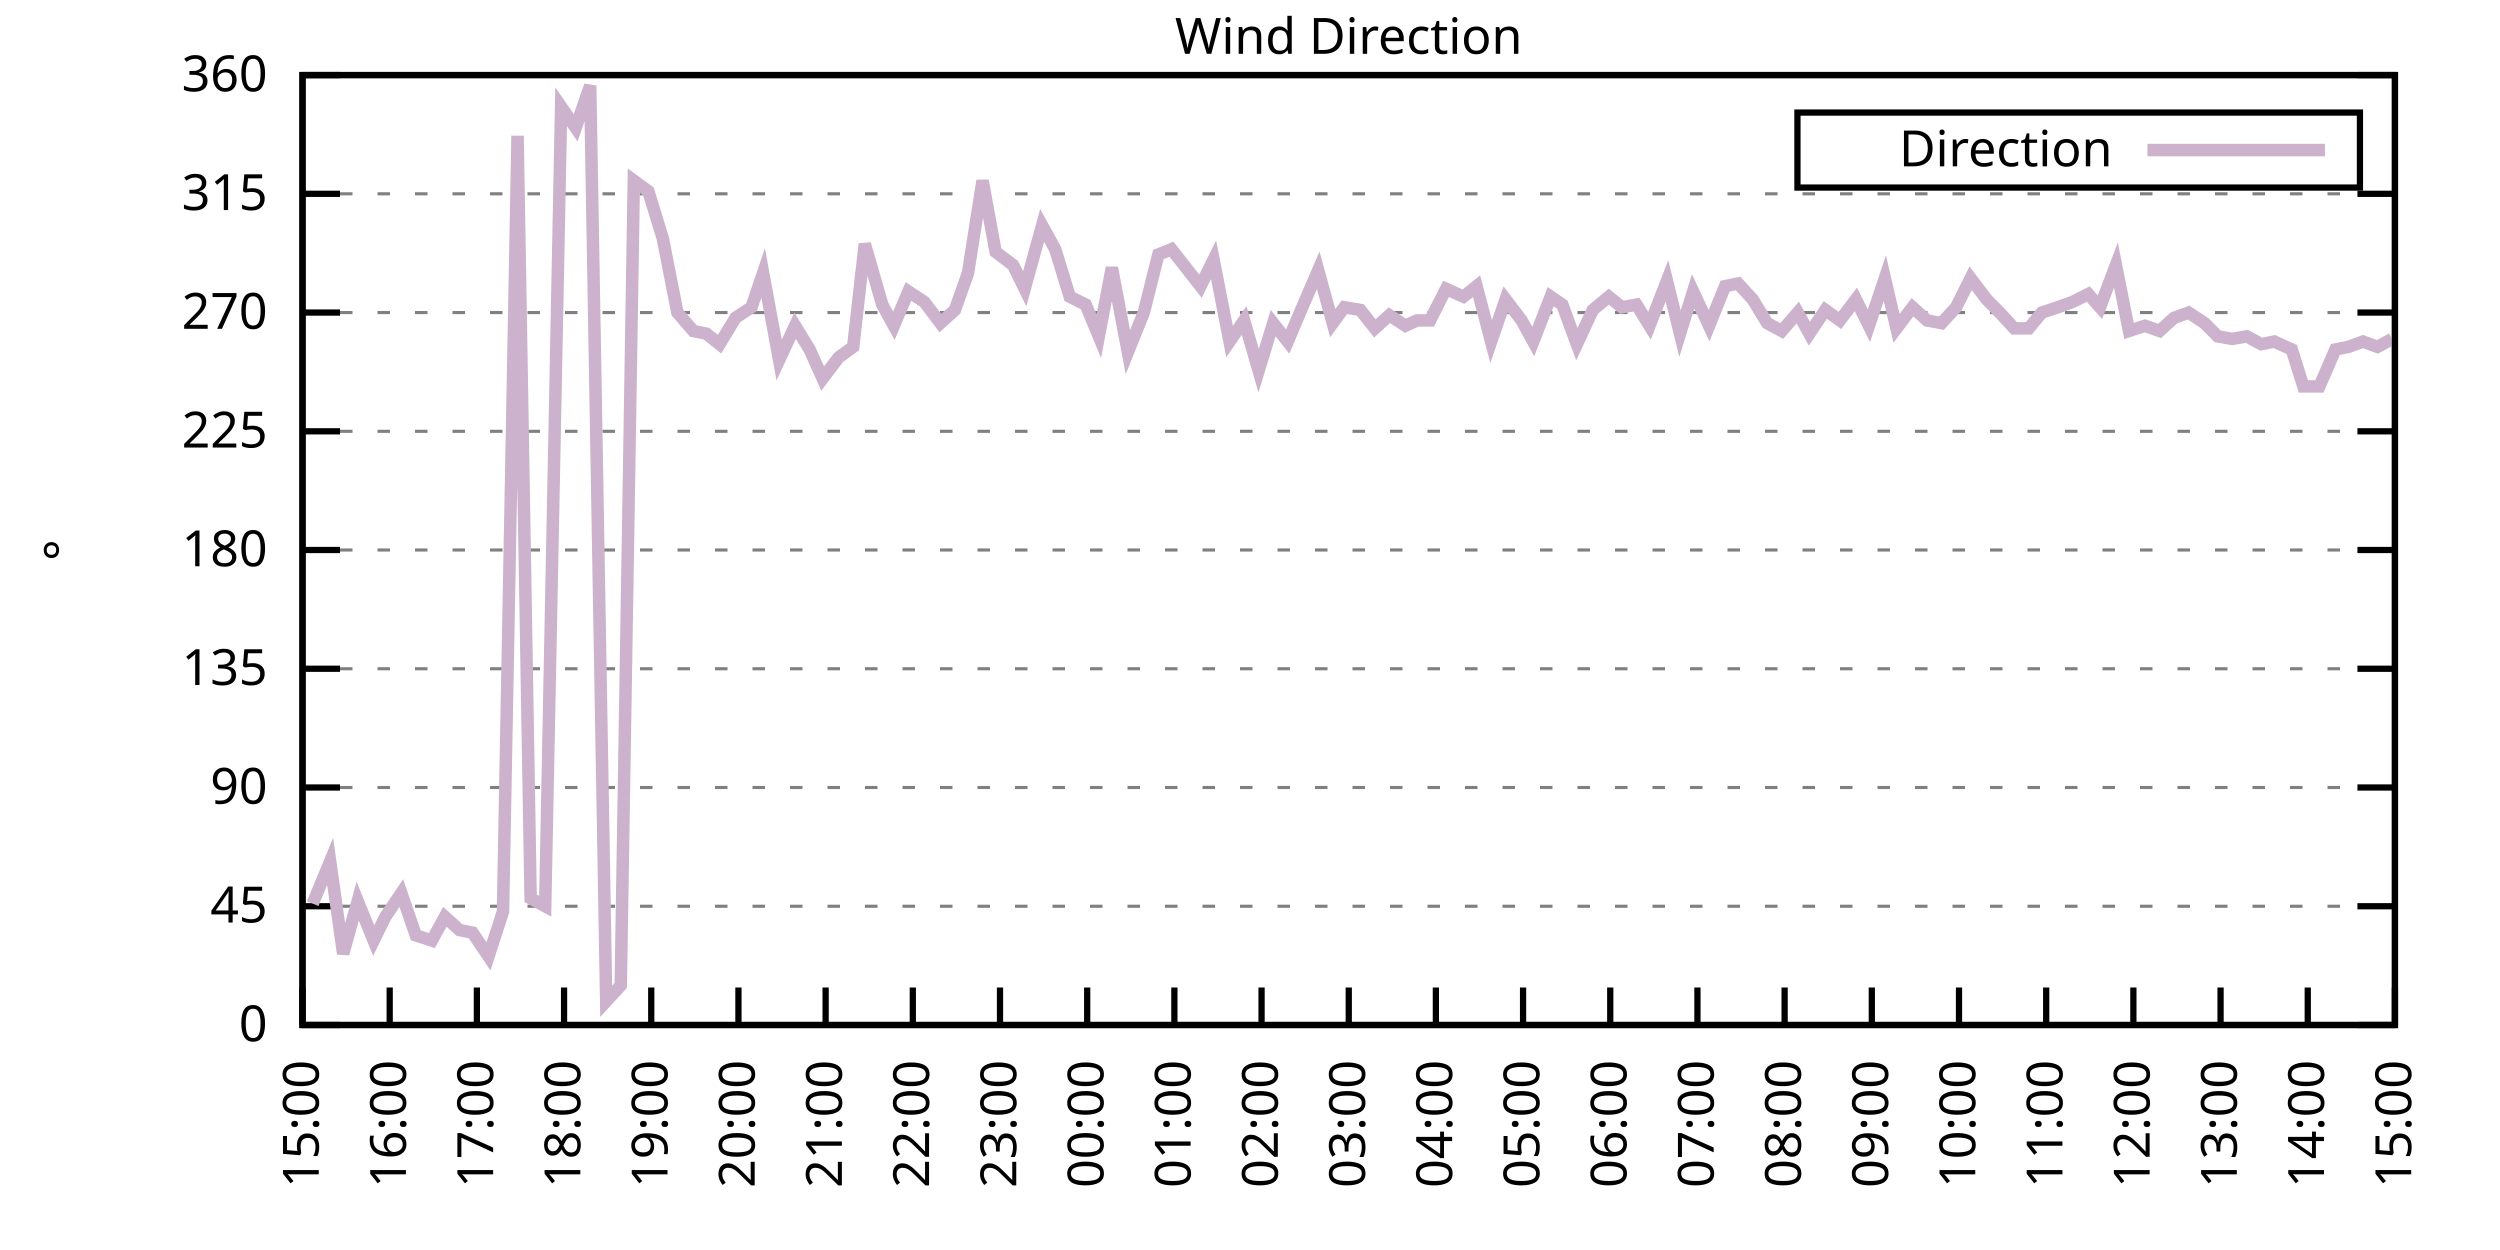
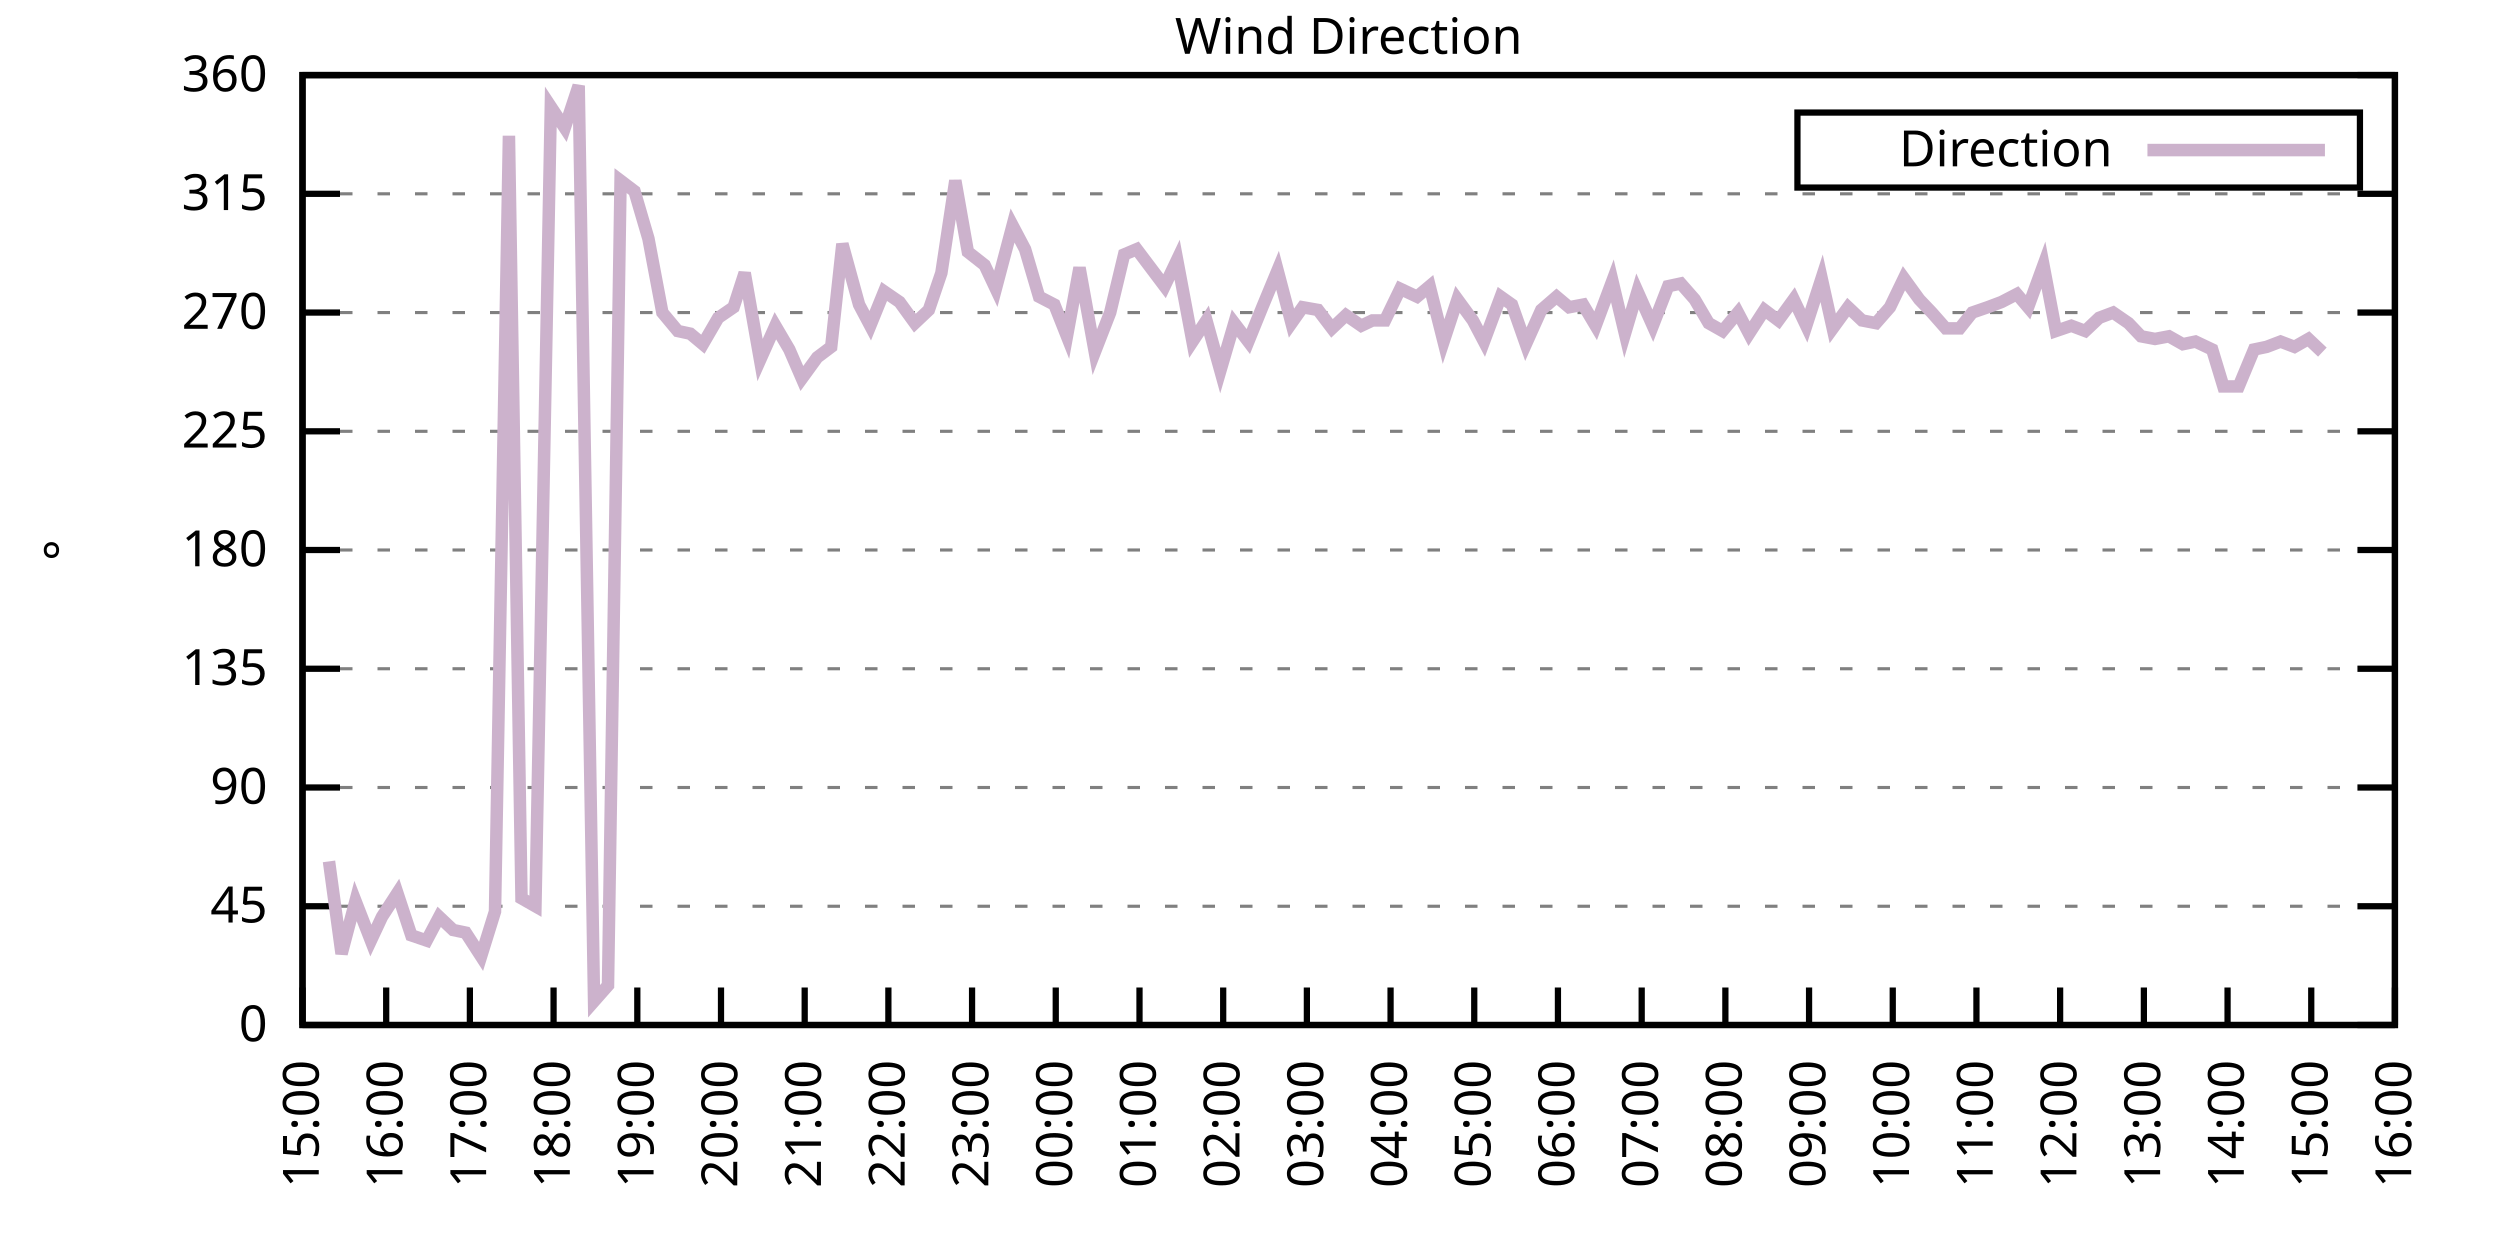
<svg xmlns="http://www.w3.org/2000/svg" xmlns:xlink="http://www.w3.org/1999/xlink" width="400" height="200" viewBox="0 0 400 200">
  <g id="gnuplot_canvas">
    <rect x="0" y="0" width="400" height="200" fill="none" />
    <defs>
      <circle id="gpDot" r="0.5" stroke-width="0.5" stroke="currentColor" />
      <path id="gpPt0" stroke-width="0.333" stroke="currentColor" d="M-1,0 h2 M0,-1 v2" />
      <path id="gpPt1" stroke-width="0.333" stroke="currentColor" d="M-1,-1 L1,1 M1,-1 L-1,1" />
      <path id="gpPt2" stroke-width="0.333" stroke="currentColor" d="M-1,0 L1,0 M0,-1 L0,1 M-1,-1 L1,1 M-1,1 L1,-1" />
      <rect id="gpPt3" stroke-width="0.333" stroke="currentColor" x="-1" y="-1" width="2" height="2" />
      <rect id="gpPt4" stroke-width="0.333" stroke="currentColor" fill="currentColor" x="-1" y="-1" width="2" height="2" />
      <circle id="gpPt5" stroke-width="0.333" stroke="currentColor" cx="0" cy="0" r="1" />
      <use xlink:href="#gpPt5" id="gpPt6" fill="currentColor" stroke="none" />
      <path id="gpPt7" stroke-width="0.333" stroke="currentColor" d="M0,-1.33 L-1.33,0.67 L1.33,0.67 z" />
      <use xlink:href="#gpPt7" id="gpPt8" fill="currentColor" stroke="none" />
      <use xlink:href="#gpPt7" id="gpPt9" stroke="currentColor" transform="rotate(180)" />
      <use xlink:href="#gpPt9" id="gpPt10" fill="currentColor" stroke="none" />
      <use xlink:href="#gpPt3" id="gpPt11" stroke="currentColor" transform="rotate(45)" />
      <use xlink:href="#gpPt11" id="gpPt12" fill="currentColor" stroke="none" />
      <path id="gpPt13" stroke-width="0.333" stroke="currentColor" d="M0,1.330 L1.265,0.411 L0.782,-1.067 L-0.782,-1.076 L-1.265,0.411 z" />
      <use xlink:href="#gpPt13" id="gpPt14" fill="currentColor" stroke="none" />
      <filter id="textbox" filterUnits="objectBoundingBox" x="0" y="0" height="1" width="1">
        <feFlood flood-color="white" flood-opacity="1" result="bgnd" />
        <feComposite in="SourceGraphic" in2="bgnd" operator="atop" />
      </filter>
      <filter id="greybox" filterUnits="objectBoundingBox" x="0" y="0" height="1" width="1">
        <feFlood flood-color="lightgrey" flood-opacity="1" result="grey" />
        <feComposite in="SourceGraphic" in2="grey" operator="atop" />
      </filter>
    </defs>
    <g fill="none" color="white" stroke="currentColor" stroke-width="1.00" stroke-linecap="butt" stroke-linejoin="miter">
</g>
    <g fill="none" color="black" stroke="currentColor" stroke-width="1.00" stroke-linecap="butt" stroke-linejoin="miter">
      <g stroke="none" shape-rendering="crispEdges">
        <polygon fill="rgb(255, 255, 255)" points="48.40,164.00 383.18,164.00 383.18,12.02 48.40,12.02 " />
      </g>
    </g>
    <g fill="none" color="black" stroke="currentColor" stroke-width="1.00" stroke-linecap="butt" stroke-linejoin="miter">
</g>
    <g fill="none" color="black" stroke="black" stroke-width="0.50" stroke-linecap="butt" stroke-linejoin="miter">
</g>
    <g fill="none" color="gray" stroke="currentColor" stroke-width="0.50" stroke-linecap="butt" stroke-linejoin="miter">
      <path stroke="gray" stroke-dasharray="2,4" class="gridline" d="M48.40,164.00 L383.19,164.00  " />
    </g>
    <g fill="none" color="gray" stroke="gray" stroke-width="1.00" stroke-linecap="butt" stroke-linejoin="miter">
</g>
    <g fill="none" color="black" stroke="currentColor" stroke-width="1.00" stroke-linecap="butt" stroke-linejoin="miter">
      <path stroke="black" d="M48.40,164.00 L54.40,164.00 M383.19,164.00 L377.19,164.00  " />
      <g transform="translate(42.80,166.60)" stroke="none" fill="black" font-family="Sans" font-size="8.00" text-anchor="end">
        <text>
          <tspan font-family="Sans"> 0</tspan>
        </text>
      </g>
    </g>
    <g fill="none" color="black" stroke="currentColor" stroke-width="1.00" stroke-linecap="butt" stroke-linejoin="miter">
</g>
    <g fill="none" color="black" stroke="black" stroke-width="0.50" stroke-linecap="butt" stroke-linejoin="miter">
</g>
    <g fill="none" color="gray" stroke="currentColor" stroke-width="0.50" stroke-linecap="butt" stroke-linejoin="miter">
      <path stroke="gray" stroke-dasharray="2,4" class="gridline" d="M48.40,145.00 L383.19,145.00  " />
    </g>
    <g fill="none" color="gray" stroke="gray" stroke-width="1.00" stroke-linecap="butt" stroke-linejoin="miter">
</g>
    <g fill="none" color="black" stroke="currentColor" stroke-width="1.00" stroke-linecap="butt" stroke-linejoin="miter">
      <path stroke="black" d="M48.40,145.00 L54.40,145.00 M383.19,145.00 L377.19,145.00  " />
      <g transform="translate(42.80,147.60)" stroke="none" fill="black" font-family="Sans" font-size="8.00" text-anchor="end">
        <text>
          <tspan font-family="Sans"> 45</tspan>
        </text>
      </g>
    </g>
    <g fill="none" color="black" stroke="currentColor" stroke-width="1.00" stroke-linecap="butt" stroke-linejoin="miter">
</g>
    <g fill="none" color="black" stroke="black" stroke-width="0.50" stroke-linecap="butt" stroke-linejoin="miter">
</g>
    <g fill="none" color="gray" stroke="currentColor" stroke-width="0.50" stroke-linecap="butt" stroke-linejoin="miter">
      <path stroke="gray" stroke-dasharray="2,4" class="gridline" d="M48.40,126.00 L383.19,126.00  " />
    </g>
    <g fill="none" color="gray" stroke="gray" stroke-width="1.00" stroke-linecap="butt" stroke-linejoin="miter">
</g>
    <g fill="none" color="black" stroke="currentColor" stroke-width="1.00" stroke-linecap="butt" stroke-linejoin="miter">
      <path stroke="black" d="M48.40,126.00 L54.40,126.00 M383.19,126.00 L377.19,126.00  " />
      <g transform="translate(42.80,128.60)" stroke="none" fill="black" font-family="Sans" font-size="8.00" text-anchor="end">
        <text>
          <tspan font-family="Sans"> 90</tspan>
        </text>
      </g>
    </g>
    <g fill="none" color="black" stroke="currentColor" stroke-width="1.00" stroke-linecap="butt" stroke-linejoin="miter">
</g>
    <g fill="none" color="black" stroke="black" stroke-width="0.50" stroke-linecap="butt" stroke-linejoin="miter">
</g>
    <g fill="none" color="gray" stroke="currentColor" stroke-width="0.50" stroke-linecap="butt" stroke-linejoin="miter">
      <path stroke="gray" stroke-dasharray="2,4" class="gridline" d="M48.40,107.00 L383.19,107.00  " />
    </g>
    <g fill="none" color="gray" stroke="gray" stroke-width="1.00" stroke-linecap="butt" stroke-linejoin="miter">
</g>
    <g fill="none" color="black" stroke="currentColor" stroke-width="1.00" stroke-linecap="butt" stroke-linejoin="miter">
      <path stroke="black" d="M48.40,107.00 L54.40,107.00 M383.19,107.00 L377.19,107.00  " />
      <g transform="translate(42.80,109.60)" stroke="none" fill="black" font-family="Sans" font-size="8.00" text-anchor="end">
        <text>
          <tspan font-family="Sans"> 135</tspan>
        </text>
      </g>
    </g>
    <g fill="none" color="black" stroke="currentColor" stroke-width="1.00" stroke-linecap="butt" stroke-linejoin="miter">
</g>
    <g fill="none" color="black" stroke="black" stroke-width="0.50" stroke-linecap="butt" stroke-linejoin="miter">
</g>
    <g fill="none" color="gray" stroke="currentColor" stroke-width="0.50" stroke-linecap="butt" stroke-linejoin="miter">
      <path stroke="gray" stroke-dasharray="2,4" class="gridline" d="M48.40,88.00 L383.19,88.00  " />
    </g>
    <g fill="none" color="gray" stroke="gray" stroke-width="1.00" stroke-linecap="butt" stroke-linejoin="miter">
</g>
    <g fill="none" color="black" stroke="currentColor" stroke-width="1.00" stroke-linecap="butt" stroke-linejoin="miter">
      <path stroke="black" d="M48.40,88.00 L54.40,88.00 M383.19,88.00 L377.19,88.00  " />
      <g transform="translate(42.80,90.60)" stroke="none" fill="black" font-family="Sans" font-size="8.00" text-anchor="end">
        <text>
          <tspan font-family="Sans"> 180</tspan>
        </text>
      </g>
    </g>
    <g fill="none" color="black" stroke="currentColor" stroke-width="1.00" stroke-linecap="butt" stroke-linejoin="miter">
</g>
    <g fill="none" color="black" stroke="black" stroke-width="0.50" stroke-linecap="butt" stroke-linejoin="miter">
</g>
    <g fill="none" color="gray" stroke="currentColor" stroke-width="0.50" stroke-linecap="butt" stroke-linejoin="miter">
      <path stroke="gray" stroke-dasharray="2,4" class="gridline" d="M48.40,69.01 L383.19,69.01  " />
    </g>
    <g fill="none" color="gray" stroke="gray" stroke-width="1.00" stroke-linecap="butt" stroke-linejoin="miter">
</g>
    <g fill="none" color="black" stroke="currentColor" stroke-width="1.00" stroke-linecap="butt" stroke-linejoin="miter">
      <path stroke="black" d="M48.40,69.01 L54.40,69.01 M383.19,69.01 L377.19,69.01  " />
      <g transform="translate(42.80,71.61)" stroke="none" fill="black" font-family="Sans" font-size="8.00" text-anchor="end">
        <text>
          <tspan font-family="Sans"> 225</tspan>
        </text>
      </g>
    </g>
    <g fill="none" color="black" stroke="currentColor" stroke-width="1.00" stroke-linecap="butt" stroke-linejoin="miter">
</g>
    <g fill="none" color="black" stroke="black" stroke-width="0.50" stroke-linecap="butt" stroke-linejoin="miter">
</g>
    <g fill="none" color="gray" stroke="currentColor" stroke-width="0.50" stroke-linecap="butt" stroke-linejoin="miter">
      <path stroke="gray" stroke-dasharray="2,4" class="gridline" d="M48.40,50.01 L383.19,50.01  " />
    </g>
    <g fill="none" color="gray" stroke="gray" stroke-width="1.00" stroke-linecap="butt" stroke-linejoin="miter">
</g>
    <g fill="none" color="black" stroke="currentColor" stroke-width="1.00" stroke-linecap="butt" stroke-linejoin="miter">
      <path stroke="black" d="M48.40,50.01 L54.40,50.01 M383.19,50.01 L377.19,50.01  " />
      <g transform="translate(42.80,52.61)" stroke="none" fill="black" font-family="Sans" font-size="8.00" text-anchor="end">
        <text>
          <tspan font-family="Sans"> 270</tspan>
        </text>
      </g>
    </g>
    <g fill="none" color="black" stroke="currentColor" stroke-width="1.00" stroke-linecap="butt" stroke-linejoin="miter">
</g>
    <g fill="none" color="black" stroke="black" stroke-width="0.50" stroke-linecap="butt" stroke-linejoin="miter">
</g>
    <g fill="none" color="gray" stroke="currentColor" stroke-width="0.50" stroke-linecap="butt" stroke-linejoin="miter">
      <path stroke="gray" stroke-dasharray="2,4" class="gridline" d="M48.40,31.01 L383.19,31.01  " />
    </g>
    <g fill="none" color="gray" stroke="gray" stroke-width="1.00" stroke-linecap="butt" stroke-linejoin="miter">
</g>
    <g fill="none" color="black" stroke="currentColor" stroke-width="1.00" stroke-linecap="butt" stroke-linejoin="miter">
      <path stroke="black" d="M48.40,31.01 L54.40,31.01 M383.19,31.01 L377.19,31.01  " />
      <g transform="translate(42.80,33.61)" stroke="none" fill="black" font-family="Sans" font-size="8.00" text-anchor="end">
        <text>
          <tspan font-family="Sans"> 315</tspan>
        </text>
      </g>
    </g>
    <g fill="none" color="black" stroke="currentColor" stroke-width="1.00" stroke-linecap="butt" stroke-linejoin="miter">
</g>
    <g fill="none" color="black" stroke="black" stroke-width="0.50" stroke-linecap="butt" stroke-linejoin="miter">
</g>
    <g fill="none" color="gray" stroke="currentColor" stroke-width="0.50" stroke-linecap="butt" stroke-linejoin="miter">
      <path stroke="gray" stroke-dasharray="2,4" class="gridline" d="M48.40,12.01 L383.19,12.01  " />
    </g>
    <g fill="none" color="gray" stroke="gray" stroke-width="1.00" stroke-linecap="butt" stroke-linejoin="miter">
</g>
    <g fill="none" color="black" stroke="currentColor" stroke-width="1.00" stroke-linecap="butt" stroke-linejoin="miter">
      <path stroke="black" d="M48.40,12.01 L54.40,12.01 M383.19,12.01 L377.19,12.01  " />
      <g transform="translate(42.80,14.61)" stroke="none" fill="black" font-family="Sans" font-size="8.00" text-anchor="end">
        <text>
          <tspan font-family="Sans"> 360</tspan>
        </text>
      </g>
    </g>
    <g fill="none" color="black" stroke="currentColor" stroke-width="1.00" stroke-linecap="butt" stroke-linejoin="miter">
      <path stroke="black" d="M48.40,164.00 L48.40,158.00  " />
      <g transform="translate(51.00,169.60) rotate(270.00)" stroke="none" fill="black" font-family="Sans" font-size="8.00" text-anchor="end">
        <text>
          <tspan font-family="Sans">15:00</tspan>
        </text>
      </g>
    </g>
    <g fill="none" color="black" stroke="currentColor" stroke-width="1.00" stroke-linecap="butt" stroke-linejoin="miter">
-       <path stroke="black" d="M62.35,164.00 L62.35,158.00  " />
-       <g transform="translate(64.95,169.60) rotate(270.00)" stroke="none" fill="black" font-family="Sans" font-size="8.00" text-anchor="end">
+       <path stroke="black" d="M61.79,164.00 L61.79,158.00  " />
+       <g transform="translate(64.39,169.60) rotate(270.00)" stroke="none" fill="black" font-family="Sans" font-size="8.00" text-anchor="end">
        <text>
          <tspan font-family="Sans">16:00</tspan>
        </text>
      </g>
    </g>
    <g fill="none" color="black" stroke="currentColor" stroke-width="1.00" stroke-linecap="butt" stroke-linejoin="miter">
-       <path stroke="black" d="M76.30,164.00 L76.30,158.00  " />
-       <g transform="translate(78.90,169.60) rotate(270.00)" stroke="none" fill="black" font-family="Sans" font-size="8.00" text-anchor="end">
+       <path stroke="black" d="M75.18,164.00 L75.18,158.00  " />
+       <g transform="translate(77.78,169.60) rotate(270.00)" stroke="none" fill="black" font-family="Sans" font-size="8.00" text-anchor="end">
        <text>
          <tspan font-family="Sans">17:00</tspan>
        </text>
      </g>
    </g>
    <g fill="none" color="black" stroke="currentColor" stroke-width="1.00" stroke-linecap="butt" stroke-linejoin="miter">
-       <path stroke="black" d="M90.25,164.00 L90.25,158.00  " />
-       <g transform="translate(92.85,169.60) rotate(270.00)" stroke="none" fill="black" font-family="Sans" font-size="8.00" text-anchor="end">
+       <path stroke="black" d="M88.57,164.00 L88.57,158.00  " />
+       <g transform="translate(91.17,169.60) rotate(270.00)" stroke="none" fill="black" font-family="Sans" font-size="8.00" text-anchor="end">
        <text>
          <tspan font-family="Sans">18:00</tspan>
        </text>
      </g>
    </g>
    <g fill="none" color="black" stroke="currentColor" stroke-width="1.00" stroke-linecap="butt" stroke-linejoin="miter">
-       <path stroke="black" d="M104.20,164.00 L104.20,158.00  " />
-       <g transform="translate(106.80,169.60) rotate(270.00)" stroke="none" fill="black" font-family="Sans" font-size="8.00" text-anchor="end">
+       <path stroke="black" d="M101.97,164.00 L101.97,158.00  " />
+       <g transform="translate(104.57,169.60) rotate(270.00)" stroke="none" fill="black" font-family="Sans" font-size="8.00" text-anchor="end">
        <text>
          <tspan font-family="Sans">19:00</tspan>
        </text>
      </g>
    </g>
    <g fill="none" color="black" stroke="currentColor" stroke-width="1.00" stroke-linecap="butt" stroke-linejoin="miter">
-       <path stroke="black" d="M118.15,164.00 L118.15,158.00  " />
-       <g transform="translate(120.75,169.60) rotate(270.00)" stroke="none" fill="black" font-family="Sans" font-size="8.00" text-anchor="end">
+       <path stroke="black" d="M115.36,164.00 L115.36,158.00  " />
+       <g transform="translate(117.96,169.60) rotate(270.00)" stroke="none" fill="black" font-family="Sans" font-size="8.00" text-anchor="end">
        <text>
          <tspan font-family="Sans">20:00</tspan>
        </text>
      </g>
    </g>
    <g fill="none" color="black" stroke="currentColor" stroke-width="1.00" stroke-linecap="butt" stroke-linejoin="miter">
-       <path stroke="black" d="M132.10,164.00 L132.10,158.00  " />
-       <g transform="translate(134.70,169.60) rotate(270.00)" stroke="none" fill="black" font-family="Sans" font-size="8.00" text-anchor="end">
+       <path stroke="black" d="M128.75,164.00 L128.75,158.00  " />
+       <g transform="translate(131.35,169.60) rotate(270.00)" stroke="none" fill="black" font-family="Sans" font-size="8.00" text-anchor="end">
        <text>
          <tspan font-family="Sans">21:00</tspan>
        </text>
      </g>
    </g>
    <g fill="none" color="black" stroke="currentColor" stroke-width="1.00" stroke-linecap="butt" stroke-linejoin="miter">
-       <path stroke="black" d="M146.05,164.00 L146.05,158.00  " />
-       <g transform="translate(148.65,169.60) rotate(270.00)" stroke="none" fill="black" font-family="Sans" font-size="8.00" text-anchor="end">
+       <path stroke="black" d="M142.14,164.00 L142.14,158.00  " />
+       <g transform="translate(144.74,169.60) rotate(270.00)" stroke="none" fill="black" font-family="Sans" font-size="8.00" text-anchor="end">
        <text>
          <tspan font-family="Sans">22:00</tspan>
        </text>
      </g>
    </g>
    <g fill="none" color="black" stroke="currentColor" stroke-width="1.00" stroke-linecap="butt" stroke-linejoin="miter">
-       <path stroke="black" d="M160.00,164.00 L160.00,158.00  " />
-       <g transform="translate(162.60,169.60) rotate(270.00)" stroke="none" fill="black" font-family="Sans" font-size="8.00" text-anchor="end">
+       <path stroke="black" d="M155.53,164.00 L155.53,158.00  " />
+       <g transform="translate(158.13,169.60) rotate(270.00)" stroke="none" fill="black" font-family="Sans" font-size="8.00" text-anchor="end">
        <text>
          <tspan font-family="Sans">23:00</tspan>
        </text>
      </g>
    </g>
    <g fill="none" color="black" stroke="currentColor" stroke-width="1.00" stroke-linecap="butt" stroke-linejoin="miter">
-       <path stroke="black" d="M173.95,164.00 L173.95,158.00  " />
-       <g transform="translate(176.55,169.60) rotate(270.00)" stroke="none" fill="black" font-family="Sans" font-size="8.00" text-anchor="end">
+       <path stroke="black" d="M168.92,164.00 L168.92,158.00  " />
+       <g transform="translate(171.52,169.60) rotate(270.00)" stroke="none" fill="black" font-family="Sans" font-size="8.00" text-anchor="end">
        <text>
          <tspan font-family="Sans">00:00</tspan>
        </text>
      </g>
    </g>
    <g fill="none" color="black" stroke="currentColor" stroke-width="1.00" stroke-linecap="butt" stroke-linejoin="miter">
-       <path stroke="black" d="M187.90,164.00 L187.90,158.00  " />
-       <g transform="translate(190.50,169.60) rotate(270.00)" stroke="none" fill="black" font-family="Sans" font-size="8.00" text-anchor="end">
+       <path stroke="black" d="M182.32,164.00 L182.32,158.00  " />
+       <g transform="translate(184.92,169.60) rotate(270.00)" stroke="none" fill="black" font-family="Sans" font-size="8.00" text-anchor="end">
        <text>
          <tspan font-family="Sans">01:00</tspan>
        </text>
      </g>
    </g>
    <g fill="none" color="black" stroke="currentColor" stroke-width="1.00" stroke-linecap="butt" stroke-linejoin="miter">
-       <path stroke="black" d="M201.85,164.00 L201.85,158.00  " />
-       <g transform="translate(204.45,169.60) rotate(270.00)" stroke="none" fill="black" font-family="Sans" font-size="8.00" text-anchor="end">
+       <path stroke="black" d="M195.71,164.00 L195.71,158.00  " />
+       <g transform="translate(198.31,169.60) rotate(270.00)" stroke="none" fill="black" font-family="Sans" font-size="8.00" text-anchor="end">
        <text>
          <tspan font-family="Sans">02:00</tspan>
        </text>
      </g>
    </g>
    <g fill="none" color="black" stroke="currentColor" stroke-width="1.00" stroke-linecap="butt" stroke-linejoin="miter">
-       <path stroke="black" d="M215.80,164.00 L215.80,158.00  " />
-       <g transform="translate(218.40,169.60) rotate(270.00)" stroke="none" fill="black" font-family="Sans" font-size="8.00" text-anchor="end">
+       <path stroke="black" d="M209.10,164.00 L209.10,158.00  " />
+       <g transform="translate(211.70,169.60) rotate(270.00)" stroke="none" fill="black" font-family="Sans" font-size="8.00" text-anchor="end">
        <text>
          <tspan font-family="Sans">03:00</tspan>
        </text>
      </g>
    </g>
    <g fill="none" color="black" stroke="currentColor" stroke-width="1.00" stroke-linecap="butt" stroke-linejoin="miter">
-       <path stroke="black" d="M229.74,164.00 L229.74,158.00  " />
-       <g transform="translate(232.34,169.60) rotate(270.00)" stroke="none" fill="black" font-family="Sans" font-size="8.00" text-anchor="end">
+       <path stroke="black" d="M222.49,164.00 L222.49,158.00  " />
+       <g transform="translate(225.09,169.60) rotate(270.00)" stroke="none" fill="black" font-family="Sans" font-size="8.00" text-anchor="end">
        <text>
          <tspan font-family="Sans">04:00</tspan>
        </text>
      </g>
    </g>
    <g fill="none" color="black" stroke="currentColor" stroke-width="1.00" stroke-linecap="butt" stroke-linejoin="miter">
-       <path stroke="black" d="M243.69,164.00 L243.69,158.00  " />
-       <g transform="translate(246.29,169.60) rotate(270.00)" stroke="none" fill="black" font-family="Sans" font-size="8.00" text-anchor="end">
+       <path stroke="black" d="M235.88,164.00 L235.88,158.00  " />
+       <g transform="translate(238.48,169.60) rotate(270.00)" stroke="none" fill="black" font-family="Sans" font-size="8.00" text-anchor="end">
        <text>
          <tspan font-family="Sans">05:00</tspan>
        </text>
      </g>
    </g>
    <g fill="none" color="black" stroke="currentColor" stroke-width="1.00" stroke-linecap="butt" stroke-linejoin="miter">
-       <path stroke="black" d="M257.64,164.00 L257.64,158.00  " />
-       <g transform="translate(260.24,169.60) rotate(270.00)" stroke="none" fill="black" font-family="Sans" font-size="8.00" text-anchor="end">
+       <path stroke="black" d="M249.27,164.00 L249.27,158.00  " />
+       <g transform="translate(251.87,169.60) rotate(270.00)" stroke="none" fill="black" font-family="Sans" font-size="8.00" text-anchor="end">
        <text>
          <tspan font-family="Sans">06:00</tspan>
        </text>
      </g>
    </g>
    <g fill="none" color="black" stroke="currentColor" stroke-width="1.00" stroke-linecap="butt" stroke-linejoin="miter">
-       <path stroke="black" d="M271.59,164.00 L271.59,158.00  " />
-       <g transform="translate(274.19,169.60) rotate(270.00)" stroke="none" fill="black" font-family="Sans" font-size="8.00" text-anchor="end">
+       <path stroke="black" d="M262.67,164.00 L262.67,158.00  " />
+       <g transform="translate(265.27,169.60) rotate(270.00)" stroke="none" fill="black" font-family="Sans" font-size="8.00" text-anchor="end">
        <text>
          <tspan font-family="Sans">07:00</tspan>
        </text>
      </g>
    </g>
    <g fill="none" color="black" stroke="currentColor" stroke-width="1.00" stroke-linecap="butt" stroke-linejoin="miter">
-       <path stroke="black" d="M285.54,164.00 L285.54,158.00  " />
-       <g transform="translate(288.14,169.60) rotate(270.00)" stroke="none" fill="black" font-family="Sans" font-size="8.00" text-anchor="end">
+       <path stroke="black" d="M276.06,164.00 L276.06,158.00  " />
+       <g transform="translate(278.66,169.60) rotate(270.00)" stroke="none" fill="black" font-family="Sans" font-size="8.00" text-anchor="end">
        <text>
          <tspan font-family="Sans">08:00</tspan>
        </text>
      </g>
    </g>
    <g fill="none" color="black" stroke="currentColor" stroke-width="1.00" stroke-linecap="butt" stroke-linejoin="miter">
-       <path stroke="black" d="M299.49,164.00 L299.49,158.00  " />
-       <g transform="translate(302.09,169.60) rotate(270.00)" stroke="none" fill="black" font-family="Sans" font-size="8.00" text-anchor="end">
+       <path stroke="black" d="M289.45,164.00 L289.45,158.00  " />
+       <g transform="translate(292.05,169.60) rotate(270.00)" stroke="none" fill="black" font-family="Sans" font-size="8.00" text-anchor="end">
        <text>
          <tspan font-family="Sans">09:00</tspan>
        </text>
      </g>
    </g>
    <g fill="none" color="black" stroke="currentColor" stroke-width="1.00" stroke-linecap="butt" stroke-linejoin="miter">
-       <path stroke="black" d="M313.44,164.00 L313.44,158.00  " />
-       <g transform="translate(316.04,169.60) rotate(270.00)" stroke="none" fill="black" font-family="Sans" font-size="8.00" text-anchor="end">
+       <path stroke="black" d="M302.84,164.00 L302.84,158.00  " />
+       <g transform="translate(305.44,169.60) rotate(270.00)" stroke="none" fill="black" font-family="Sans" font-size="8.00" text-anchor="end">
        <text>
          <tspan font-family="Sans">10:00</tspan>
        </text>
      </g>
    </g>
    <g fill="none" color="black" stroke="currentColor" stroke-width="1.00" stroke-linecap="butt" stroke-linejoin="miter">
-       <path stroke="black" d="M327.39,164.00 L327.39,158.00  " />
-       <g transform="translate(329.99,169.60) rotate(270.00)" stroke="none" fill="black" font-family="Sans" font-size="8.00" text-anchor="end">
+       <path stroke="black" d="M316.23,164.00 L316.23,158.00  " />
+       <g transform="translate(318.83,169.60) rotate(270.00)" stroke="none" fill="black" font-family="Sans" font-size="8.00" text-anchor="end">
        <text>
          <tspan font-family="Sans">11:00</tspan>
        </text>
      </g>
    </g>
    <g fill="none" color="black" stroke="currentColor" stroke-width="1.00" stroke-linecap="butt" stroke-linejoin="miter">
-       <path stroke="black" d="M341.34,164.00 L341.34,158.00  " />
-       <g transform="translate(343.94,169.60) rotate(270.00)" stroke="none" fill="black" font-family="Sans" font-size="8.00" text-anchor="end">
+       <path stroke="black" d="M329.62,164.00 L329.62,158.00  " />
+       <g transform="translate(332.22,169.60) rotate(270.00)" stroke="none" fill="black" font-family="Sans" font-size="8.00" text-anchor="end">
        <text>
          <tspan font-family="Sans">12:00</tspan>
        </text>
      </g>
    </g>
    <g fill="none" color="black" stroke="currentColor" stroke-width="1.00" stroke-linecap="butt" stroke-linejoin="miter">
-       <path stroke="black" d="M355.29,164.00 L355.29,158.00  " />
-       <g transform="translate(357.89,169.60) rotate(270.00)" stroke="none" fill="black" font-family="Sans" font-size="8.00" text-anchor="end">
+       <path stroke="black" d="M343.02,164.00 L343.02,158.00  " />
+       <g transform="translate(345.62,169.60) rotate(270.00)" stroke="none" fill="black" font-family="Sans" font-size="8.00" text-anchor="end">
        <text>
          <tspan font-family="Sans">13:00</tspan>
        </text>
      </g>
    </g>
    <g fill="none" color="black" stroke="currentColor" stroke-width="1.00" stroke-linecap="butt" stroke-linejoin="miter">
-       <path stroke="black" d="M369.24,164.00 L369.24,158.00  " />
-       <g transform="translate(371.84,169.60) rotate(270.00)" stroke="none" fill="black" font-family="Sans" font-size="8.00" text-anchor="end">
+       <path stroke="black" d="M356.41,164.00 L356.41,158.00  " />
+       <g transform="translate(359.01,169.60) rotate(270.00)" stroke="none" fill="black" font-family="Sans" font-size="8.00" text-anchor="end">
        <text>
          <tspan font-family="Sans">14:00</tspan>
+         </text>
+       </g>
+     </g>
+     <g fill="none" color="black" stroke="currentColor" stroke-width="1.00" stroke-linecap="butt" stroke-linejoin="miter">
+       <path stroke="black" d="M369.80,164.00 L369.80,158.00  " />
+       <g transform="translate(372.40,169.60) rotate(270.00)" stroke="none" fill="black" font-family="Sans" font-size="8.00" text-anchor="end">
+         <text>
+           <tspan font-family="Sans">15:00</tspan>
        </text>
      </g>
    </g>
    <g fill="none" color="black" stroke="currentColor" stroke-width="1.00" stroke-linecap="butt" stroke-linejoin="miter">
      <path stroke="black" d="M383.19,164.00 L383.19,158.00  " />
      <g transform="translate(385.79,169.60) rotate(270.00)" stroke="none" fill="black" font-family="Sans" font-size="8.00" text-anchor="end">
        <text>
-           <tspan font-family="Sans">15:00</tspan>
+           <tspan font-family="Sans">16:00</tspan>
        </text>
      </g>
    </g>
    <g fill="none" color="black" stroke="currentColor" stroke-width="1.00" stroke-linecap="butt" stroke-linejoin="miter">
</g>
    <g fill="none" color="black" stroke="currentColor" stroke-width="1.00" stroke-linecap="butt" stroke-linejoin="miter">
      <path stroke="black" d="M48.40,12.01 L48.40,164.00 L383.19,164.00 L383.19,12.01 L48.40,12.01 Z  " />
    </g>
    <g fill="none" color="black" stroke="currentColor" stroke-width="1.00" stroke-linecap="butt" stroke-linejoin="miter">
</g>
    <g fill="none" color="black" stroke="currentColor" stroke-width="1.00" stroke-linecap="butt" stroke-linejoin="miter">
      <path stroke="black" d="M287.59,30.01 L287.59,18.01 L377.59,18.01 L377.59,30.01 L287.59,30.01 Z  " />
    </g>
    <g id="Wind_direction_plot_1">
      <g fill="none" color="white" stroke="black" stroke-width="2.00" stroke-linecap="butt" stroke-linejoin="miter">
</g>
      <g fill="none" color="black" stroke="currentColor" stroke-width="2.00" stroke-linecap="butt" stroke-linejoin="miter">
        <g transform="translate(337.99,26.61)" stroke="none" fill="black" font-family="Sans" font-size="8.00" text-anchor="end">
          <text>
            <tspan font-family="Sans">Direction</tspan>
          </text>
        </g>
      </g>
      <g fill="none" color="black" stroke="currentColor" stroke-width="2.00" stroke-linecap="butt" stroke-linejoin="miter">
-         <path stroke="rgb(204, 178, 204)" d="M343.59,24.01 L371.99,24.01 M50.03,144.58 L52.82,137.82 L54.91,152.60 L57.23,144.16 L59.79,150.49 L61.65,146.69   L64.21,142.89 L66.53,149.65 L69.09,150.49 L71.18,146.69 L73.51,148.80 L75.60,149.22 L78.16,153.02 L80.48,145.85   L82.81,21.72 L84.90,143.73 L87.23,145.00 L89.78,17.08 L92.11,20.45 L94.43,13.70 L96.99,160.20 L99.32,157.67   L101.41,28.90 L103.73,30.59 L106.06,38.19 L108.38,50.01 L110.94,52.96 L113.03,53.39 L115.13,55.07 L117.68,50.85   L120.24,49.16 L122.10,43.67 L124.66,57.61 L127.22,52.12 L129.54,55.92 L131.63,60.56 L134.19,57.18 L136.51,55.50   L138.37,39.03 L141.16,48.74 L143.02,52.12 L145.35,46.63 L147.91,48.32 L150.46,51.70 L152.79,49.59 L154.88,43.67   L157.21,28.90 L159.30,40.30 L162.09,42.41 L163.95,46.21 L166.74,36.08 L168.83,39.87 L171.16,47.47 L173.71,48.74   L175.81,53.81 L177.90,42.83 L180.46,56.34 L183.01,50.01 L185.34,40.72 L187.43,39.87 L189.76,42.83 L192.08,45.79   L194.17,41.56 L196.73,54.65 L199.06,51.27 L201.38,59.30 L203.71,51.70 L206.03,54.65 L208.36,49.16 L210.91,43.25   L213.24,51.70 L215.10,49.16 L217.65,49.59 L219.98,52.54 L222.30,50.43 L224.86,52.12 L226.72,51.27 L228.81,51.27   L231.37,46.21 L234.16,47.47 L236.25,45.79 L238.58,54.65 L240.90,47.90 L243.46,51.27 L245.32,54.65 L248.11,47.47   L249.97,48.74 L252.30,55.07 L254.85,49.59 L257.41,47.47 L259.50,49.16 L261.83,48.74 L263.92,52.12 L266.71,44.94   L268.80,53.39 L270.90,46.63 L273.45,52.12 L276.01,45.79 L278.10,45.36 L280.43,47.90 L282.75,51.70 L285.08,52.96   L287.64,50.01 L289.50,53.39 L292.05,49.59 L294.38,51.27 L296.94,47.90 L299.03,52.12 L301.58,44.52 L303.44,52.54   L306.00,49.16 L308.33,51.27 L310.65,51.70 L312.98,49.16 L315.30,44.52 L317.86,47.90 L319.95,50.01 L322.28,52.54   L324.60,52.54 L326.69,50.01 L329.25,49.16 L331.58,48.32 L334.13,47.05 L335.99,49.16 L338.55,42.41 L340.64,52.96   L343.20,52.12 L345.53,52.96 L347.85,50.85 L350.18,50.01 L352.73,51.70 L354.83,53.81 L357.15,54.23 L359.48,53.81   L361.80,55.07 L363.89,54.65 L366.68,55.92 L368.54,61.83 L371.10,61.83 L373.66,55.92 L375.75,55.50 L378.08,54.65   L380.40,55.50 L382.73,54.23  " />
+         <path stroke="rgb(204, 178, 204)" d="M343.59,24.01 L371.99,24.01 M52.64,137.82 L54.65,152.60 L56.88,144.16 L59.34,150.49 L61.12,146.69 L63.58,142.89   L65.81,149.65 L68.26,150.49 L70.27,146.69 L72.50,148.80 L74.51,149.22 L76.97,153.02 L79.20,145.85 L81.43,21.72   L83.44,143.73 L85.67,145.00 L88.13,17.08 L90.36,20.45 L92.59,13.70 L95.05,160.20 L97.28,157.67 L99.29,28.90   L101.52,30.59 L103.75,38.19 L105.98,50.01 L108.44,52.96 L110.45,53.39 L112.46,55.07 L114.91,50.85 L117.37,49.16   L119.15,43.67 L121.61,57.61 L124.06,52.12 L126.29,55.92 L128.30,60.56 L130.76,57.18 L132.99,55.50 L134.78,39.03   L137.45,48.74 L139.24,52.12 L141.47,46.63 L143.93,48.32 L146.38,51.70 L148.61,49.59 L150.62,43.67 L152.85,28.90   L154.86,40.30 L157.54,42.41 L159.33,46.21 L162.01,36.08 L164.01,39.87 L166.25,47.47 L168.70,48.74 L170.71,53.81   L172.72,42.83 L175.17,56.34 L177.63,50.01 L179.86,40.72 L181.87,39.87 L184.10,42.83 L186.33,45.79 L188.34,41.56   L190.80,54.65 L193.03,51.27 L195.26,59.30 L197.49,51.70 L199.73,54.65 L201.96,49.16 L204.41,43.25 L206.64,51.70   L208.43,49.16 L210.88,49.59 L213.12,52.54 L215.35,50.43 L217.80,52.12 L219.59,51.27 L221.60,51.27 L224.05,46.21   L226.73,47.47 L228.74,45.79 L230.97,54.65 L233.20,47.90 L235.66,51.27 L237.44,54.65 L240.12,47.47 L241.91,48.74   L244.14,55.07 L246.60,49.59 L249.05,47.47 L251.06,49.16 L253.29,48.74 L255.30,52.12 L257.98,44.94 L259.99,53.39   L262.00,46.63 L264.45,52.12 L266.91,45.79 L268.92,45.36 L271.15,47.90 L273.38,51.70 L275.61,52.96 L278.07,50.01   L279.85,53.39 L282.31,49.59 L284.54,51.27 L286.99,47.90 L289.00,52.12 L291.46,44.52 L293.24,52.54 L295.70,49.16   L297.93,51.27 L300.16,51.70 L302.39,49.16 L304.63,44.52 L307.08,47.90 L309.09,50.01 L311.32,52.54 L313.55,52.54   L315.56,50.01 L318.02,49.16 L320.25,48.32 L322.70,47.05 L324.49,49.16 L326.95,42.41 L328.95,52.96 L331.41,52.12   L333.64,52.96 L335.87,50.85 L338.10,50.01 L340.56,51.70 L342.57,53.81 L344.80,54.23 L347.03,53.81 L349.26,55.07   L351.27,54.65 L353.95,55.92 L355.74,61.83 L358.19,61.83 L360.65,55.92 L362.66,55.50 L364.89,54.65 L367.12,55.50   L369.35,54.23 L371.58,56.34  " />
      </g>
    </g>
    <g fill="none" color="black" stroke="currentColor" stroke-width="2.00" stroke-linecap="butt" stroke-linejoin="miter">
</g>
    <g fill="none" color="black" stroke="black" stroke-width="1.00" stroke-linecap="butt" stroke-linejoin="miter">
</g>
    <g fill="none" color="black" stroke="currentColor" stroke-width="1.00" stroke-linecap="butt" stroke-linejoin="miter">
      <path stroke="black" d="M48.40,12.01 L48.40,164.00 L383.19,164.00 L383.19,12.01 L48.40,12.01 Z  " />
      <g transform="translate(12.80,88.01) rotate(270.00)" stroke="none" fill="black" font-family="Sans" font-size="8.00" text-anchor="middle">
        <text>
          <tspan font-family="Sans">°</tspan>
        </text>
      </g>
    </g>
    <g fill="none" color="black" stroke="currentColor" stroke-width="1.00" stroke-linecap="butt" stroke-linejoin="miter">
</g>
    <g fill="none" color="black" stroke="currentColor" stroke-width="1.00" stroke-linecap="butt" stroke-linejoin="miter">
      <g transform="translate(215.79,8.61)" stroke="none" fill="black" font-family="Sans" font-size="8.00" text-anchor="middle">
        <text>
          <tspan font-family="Sans">Wind Direction</tspan>
        </text>
      </g>
    </g>
    <g fill="none" color="black" stroke="currentColor" stroke-width="1.00" stroke-linecap="butt" stroke-linejoin="miter">
</g>
  </g>
</svg>
